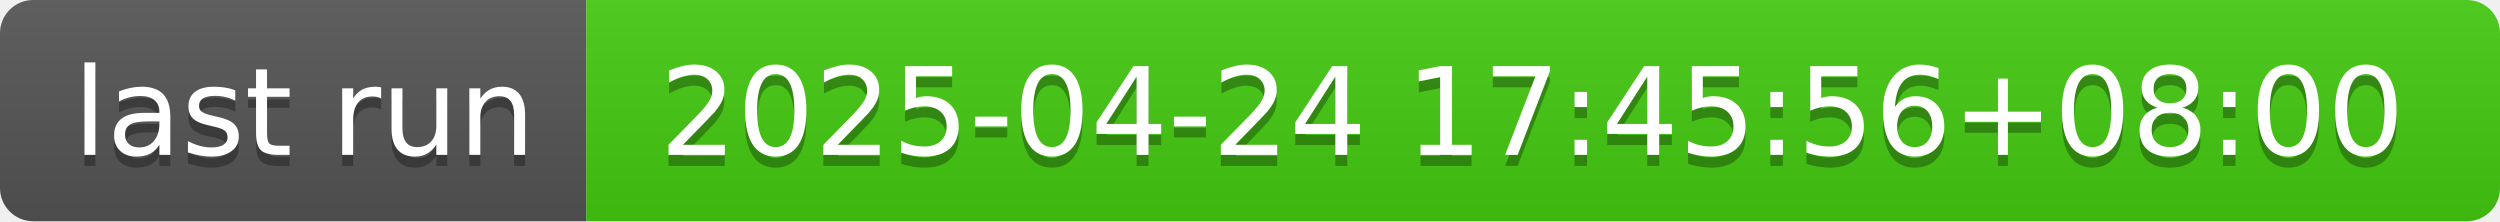
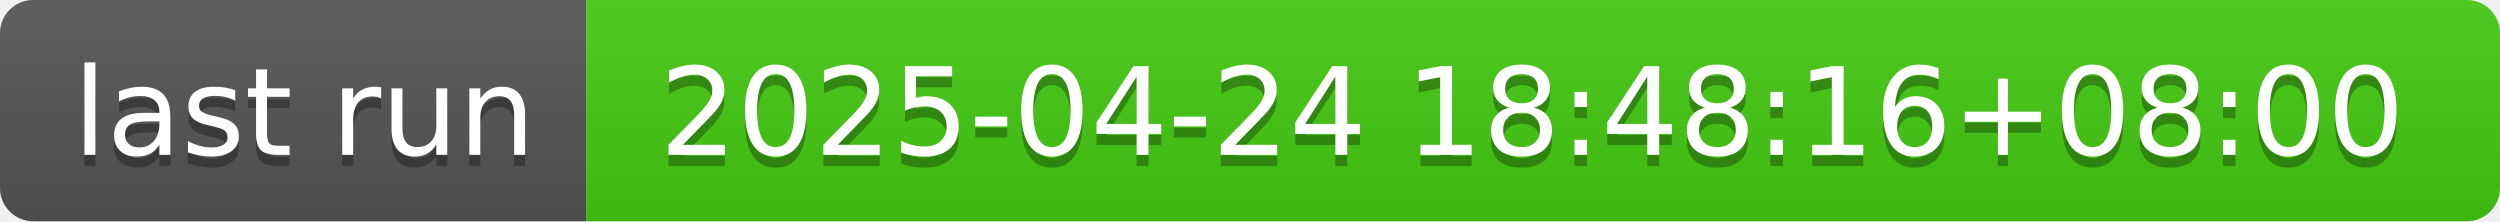
- <svg xmlns="http://www.w3.org/2000/svg" width="226" height="20" role="img" aria-label="last run: 2025-04-24 17:45:56+08:00">
+ <svg xmlns="http://www.w3.org/2000/svg" width="226" height="20" role="img" aria-label="last run: 2025-04-24 18:48:16+08:00">
  <linearGradient id="s" x2="0" y2="100%">
    <stop offset="0" stop-color="#bbb" stop-opacity=".1" />
    <stop offset="1" stop-opacity=".1" />
  </linearGradient>
  <clipPath id="r">
    <rect width="226" height="20" rx="3" fill="#fff" />
  </clipPath>
  <g clip-path="url(#r)">
    <rect width="53" height="20" fill="#555" />
    <rect x="53" width="173" height="20" fill="#4c1" />
    <rect width="226" height="20" fill="url(#s)" />
  </g>
  <g fill="#fff" text-anchor="middle" font-family="Verdana,Geneva,DejaVu Sans,sans-serif" text-rendering="geometricPrecision" font-size="110">
    <text aria-hidden="true" x="275" y="150" fill="#010101" fill-opacity=".3" transform="scale(.1)" textLength="430">last run</text>
    <text x="275" y="140" transform="scale(.1)" fill="#fff" textLength="430">last run</text>
-     <text aria-hidden="true" x="1385" y="150" fill="#010101" fill-opacity=".3" transform="scale(.1)" textLength="1630">2025-04-24 17:45:56+08:00</text>
-     <text x="1385" y="140" transform="scale(.1)" fill="#fff" textLength="1630">2025-04-24 17:45:56+08:00</text>
+     <text aria-hidden="true" x="1385" y="150" fill="#010101" fill-opacity=".3" transform="scale(.1)" textLength="1630">2025-04-24 18:48:16+08:00</text>
+     <text x="1385" y="140" transform="scale(.1)" fill="#fff" textLength="1630">2025-04-24 18:48:16+08:00</text>
  </g>
</svg>
